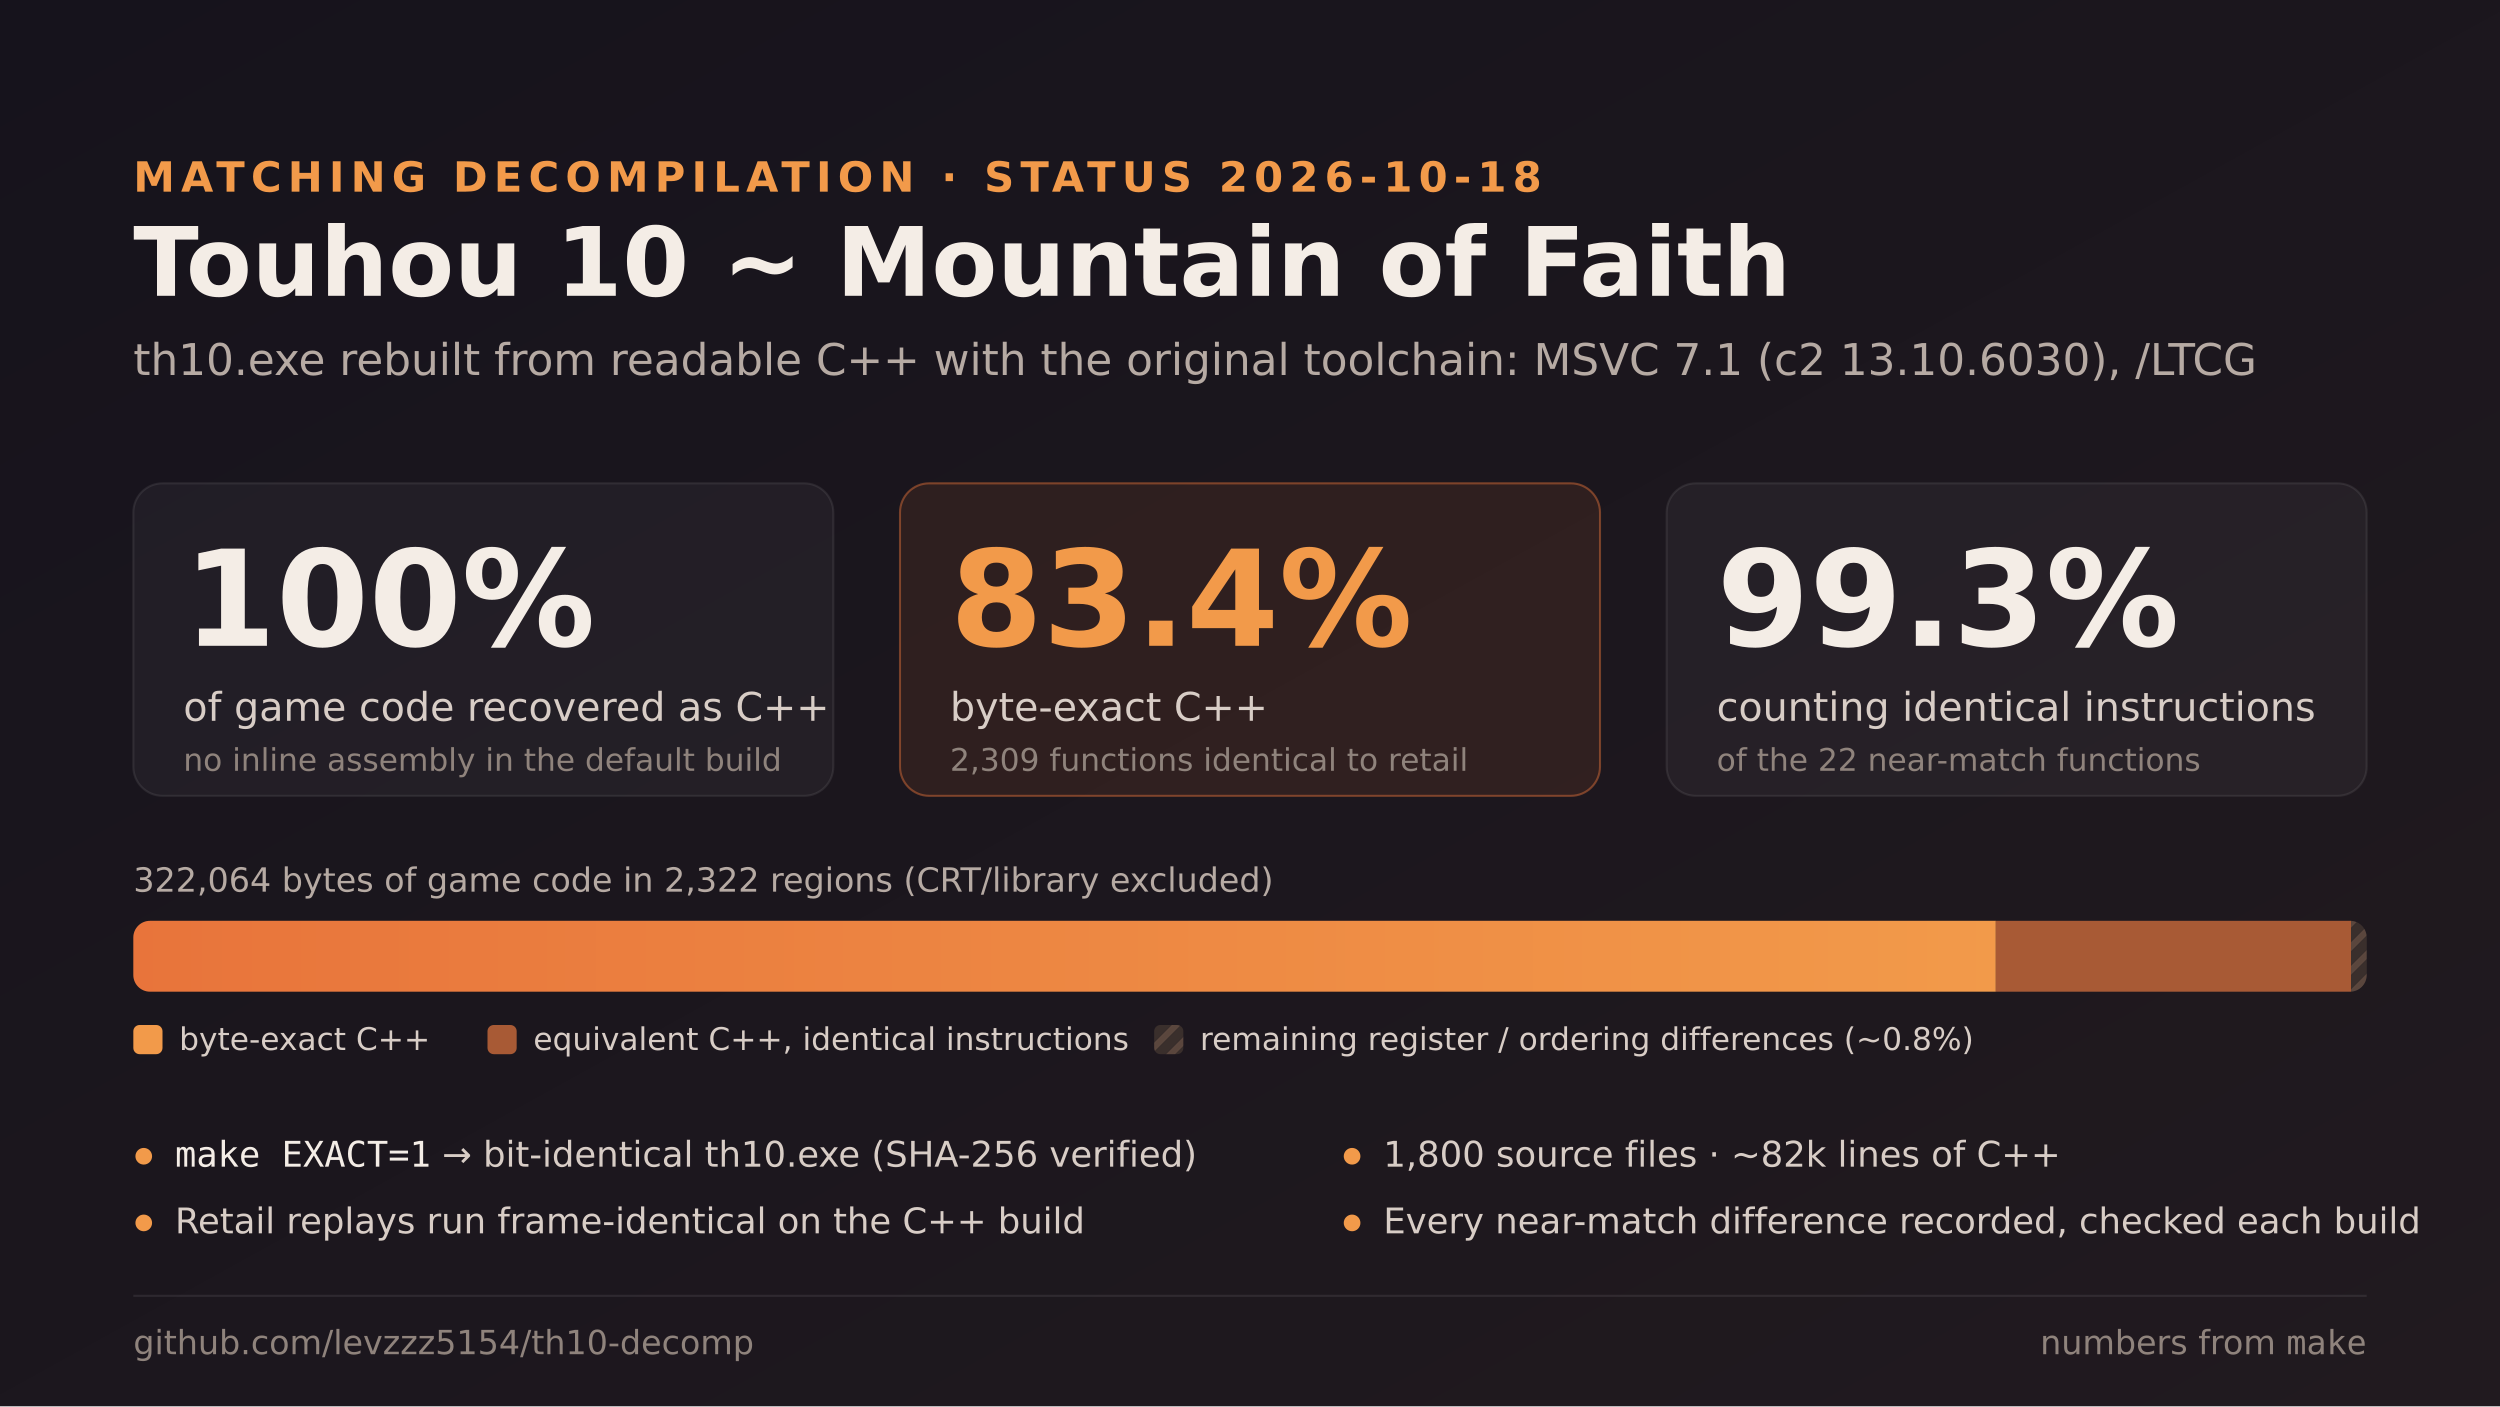
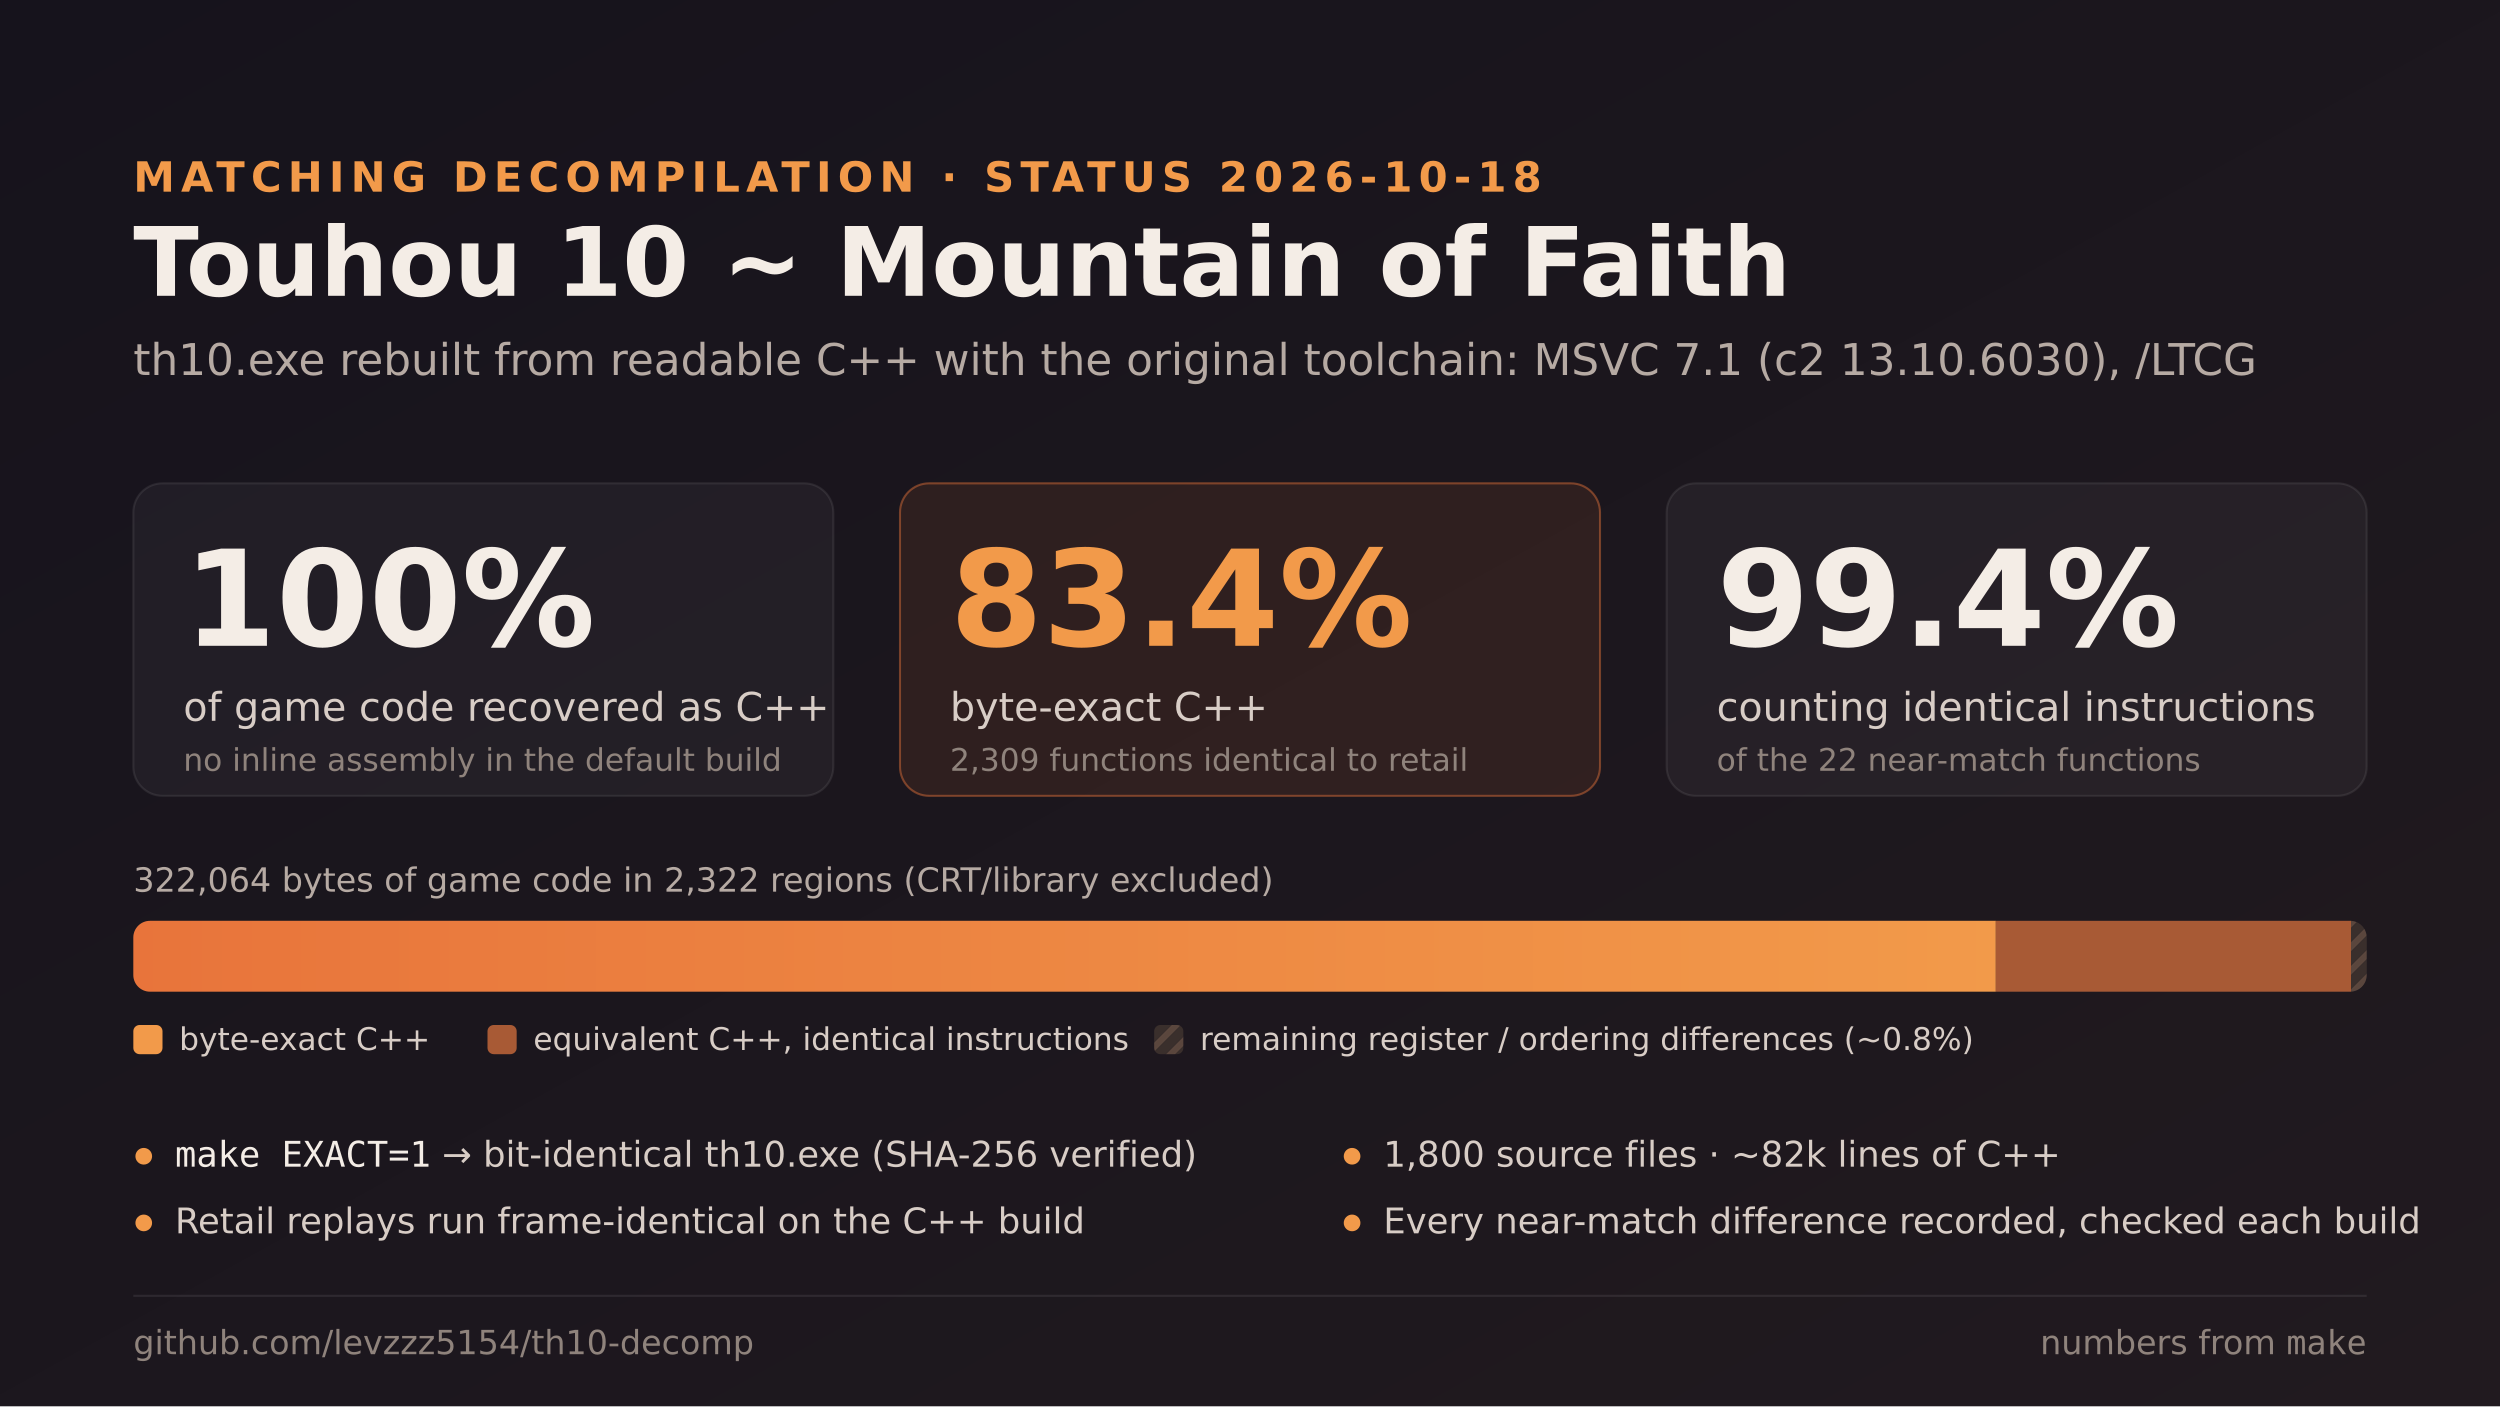
<svg xmlns="http://www.w3.org/2000/svg" width="1200" height="675" viewBox="0 0 1200 675">
  <defs>
    <linearGradient id="bg" x1="0" y1="0" x2="1" y2="1">
      <stop offset="0" stop-color="#16131c" />
      <stop offset="1" stop-color="#211a1f" />
    </linearGradient>
    <linearGradient id="exact" x1="0" y1="0" x2="1" y2="0">
      <stop offset="0" stop-color="#e8743b" />
      <stop offset="1" stop-color="#f29a4a" />
    </linearGradient>
    <pattern id="hatch" width="8" height="8" patternUnits="userSpaceOnUse" patternTransform="rotate(45)">
      <rect width="8" height="8" fill="#3a2f2c" />
      <rect width="3" height="8" fill="#5a463d" />
    </pattern>
  </defs>
  <rect width="1200" height="675" fill="url(#bg)" />
  <g font-family="Fira Sans, DejaVu Sans, sans-serif">
    <text x="64" y="92" font-size="20" fill="#f29a4a" letter-spacing="3" font-weight="600">MATCHING DECOMPILATION · STATUS 2026-10-18</text>
    <text x="64" y="142" font-size="46" fill="#f4ede6" font-weight="700">Touhou 10 ~ Mountain of Faith</text>
    <text x="64" y="180" font-size="21" fill="#b6aaa3">th10.exe rebuilt from readable C++ with the original toolchain: MSVC 7.1 (c2 13.10.6030), /LTCG</text>
    <g transform="translate(64 232)">
      <rect width="336" height="150" rx="14" fill="#ffffff" fill-opacity="0.04" stroke="#ffffff" stroke-opacity="0.08" />
      <text x="24" y="78" font-size="64" font-weight="700" fill="#f4ede6">100%</text>
      <text x="24" y="114" font-size="19" fill="#d8cdc6">of game code recovered as C++</text>
      <text x="24" y="138" font-size="15" fill="#8f837c">no inline assembly in the default build</text>
    </g>
    <g transform="translate(432 232)">
      <rect width="336" height="150" rx="14" fill="#e8743b" fill-opacity="0.10" stroke="#e8743b" stroke-opacity="0.45" />
      <text x="24" y="78" font-size="64" font-weight="700" fill="#f29a4a">83.4%</text>
      <text x="24" y="114" font-size="19" fill="#d8cdc6">byte-exact C++</text>
      <text x="24" y="138" font-size="15" fill="#8f837c">2,309 functions identical to retail</text>
    </g>
    <g transform="translate(800 232)">
      <rect width="336" height="150" rx="14" fill="#ffffff" fill-opacity="0.04" stroke="#ffffff" stroke-opacity="0.08" />
-       <text x="24" y="78" font-size="64" font-weight="700" fill="#f4ede6">99.3%</text>
+       <text x="24" y="78" font-size="64" font-weight="700" fill="#f4ede6">99.4%</text>
      <text x="24" y="114" font-size="19" fill="#d8cdc6">counting identical instructions</text>
      <text x="24" y="138" font-size="15" fill="#8f837c">of the 22 near-match functions</text>
    </g>
    <text x="64" y="428" font-size="16" fill="#b6aaa3">322,064 bytes of game code in 2,322 regions (CRT/library excluded)</text>
    <g transform="translate(64 442)">
      <rect width="1072" height="34" rx="8" fill="#2c2427" />
      <path d="M8,0 H894.0 V34 H8 A8,8 0 0 1 0,26 V8 A8,8 0 0 1 8,0 Z" fill="url(#exact)" />
      <rect x="894.0" width="170.5" height="34" fill="#a85a35" />
      <path d="M1064.5,0 H1064 A8,8 0 0 1 1072,8 V26 A8,8 0 0 1 1064,34 H1064.5 Z" fill="url(#hatch)" />
    </g>
    <g font-size="15" fill="#d8cdc6" transform="translate(64 504)">
      <rect y="-12" width="14" height="14" rx="3" fill="#f29a4a" />
      <text x="22" y="0">byte-exact C++</text>
      <rect x="170" y="-12" width="14" height="14" rx="3" fill="#a85a35" />
      <text x="192" y="0">equivalent C++, identical instructions</text>
      <rect x="490" y="-12" width="14" height="14" rx="3" fill="url(#hatch)" />
      <text x="512" y="0">remaining register / ordering differences (~0.8%)</text>
    </g>
    <g font-size="17" fill="#d8cdc6" transform="translate(64 560)">
      <circle cx="5" cy="-5" r="4" fill="#f29a4a" />
      <text x="20" y="0">
        <tspan font-family="DejaVu Sans Mono, monospace" fill="#f4ede6">make EXACT=1</tspan> → bit-identical th10.exe (SHA-256 verified)</text>
      <circle cx="5" cy="27" r="4" fill="#f29a4a" />
      <text x="20" y="32">Retail replays run frame-identical on the C++ build</text>
      <circle cx="585" cy="-5" r="4" fill="#f29a4a" />
      <text x="600" y="0">1,800 source files · ~82k lines of C++</text>
      <circle cx="585" cy="27" r="4" fill="#f29a4a" />
      <text x="600" y="32">Every near-match difference recorded, checked each build</text>
    </g>
    <line x1="64" y1="622" x2="1136" y2="622" stroke="#ffffff" stroke-opacity="0.08" />
    <text x="64" y="650" font-size="16" fill="#8f837c">github.com/levzzz5154/th10-decomp</text>
    <text x="1136" y="650" font-size="16" fill="#8f837c" text-anchor="end">numbers from <tspan font-family="DejaVu Sans Mono, monospace">make</tspan>
    </text>
  </g>
</svg>
